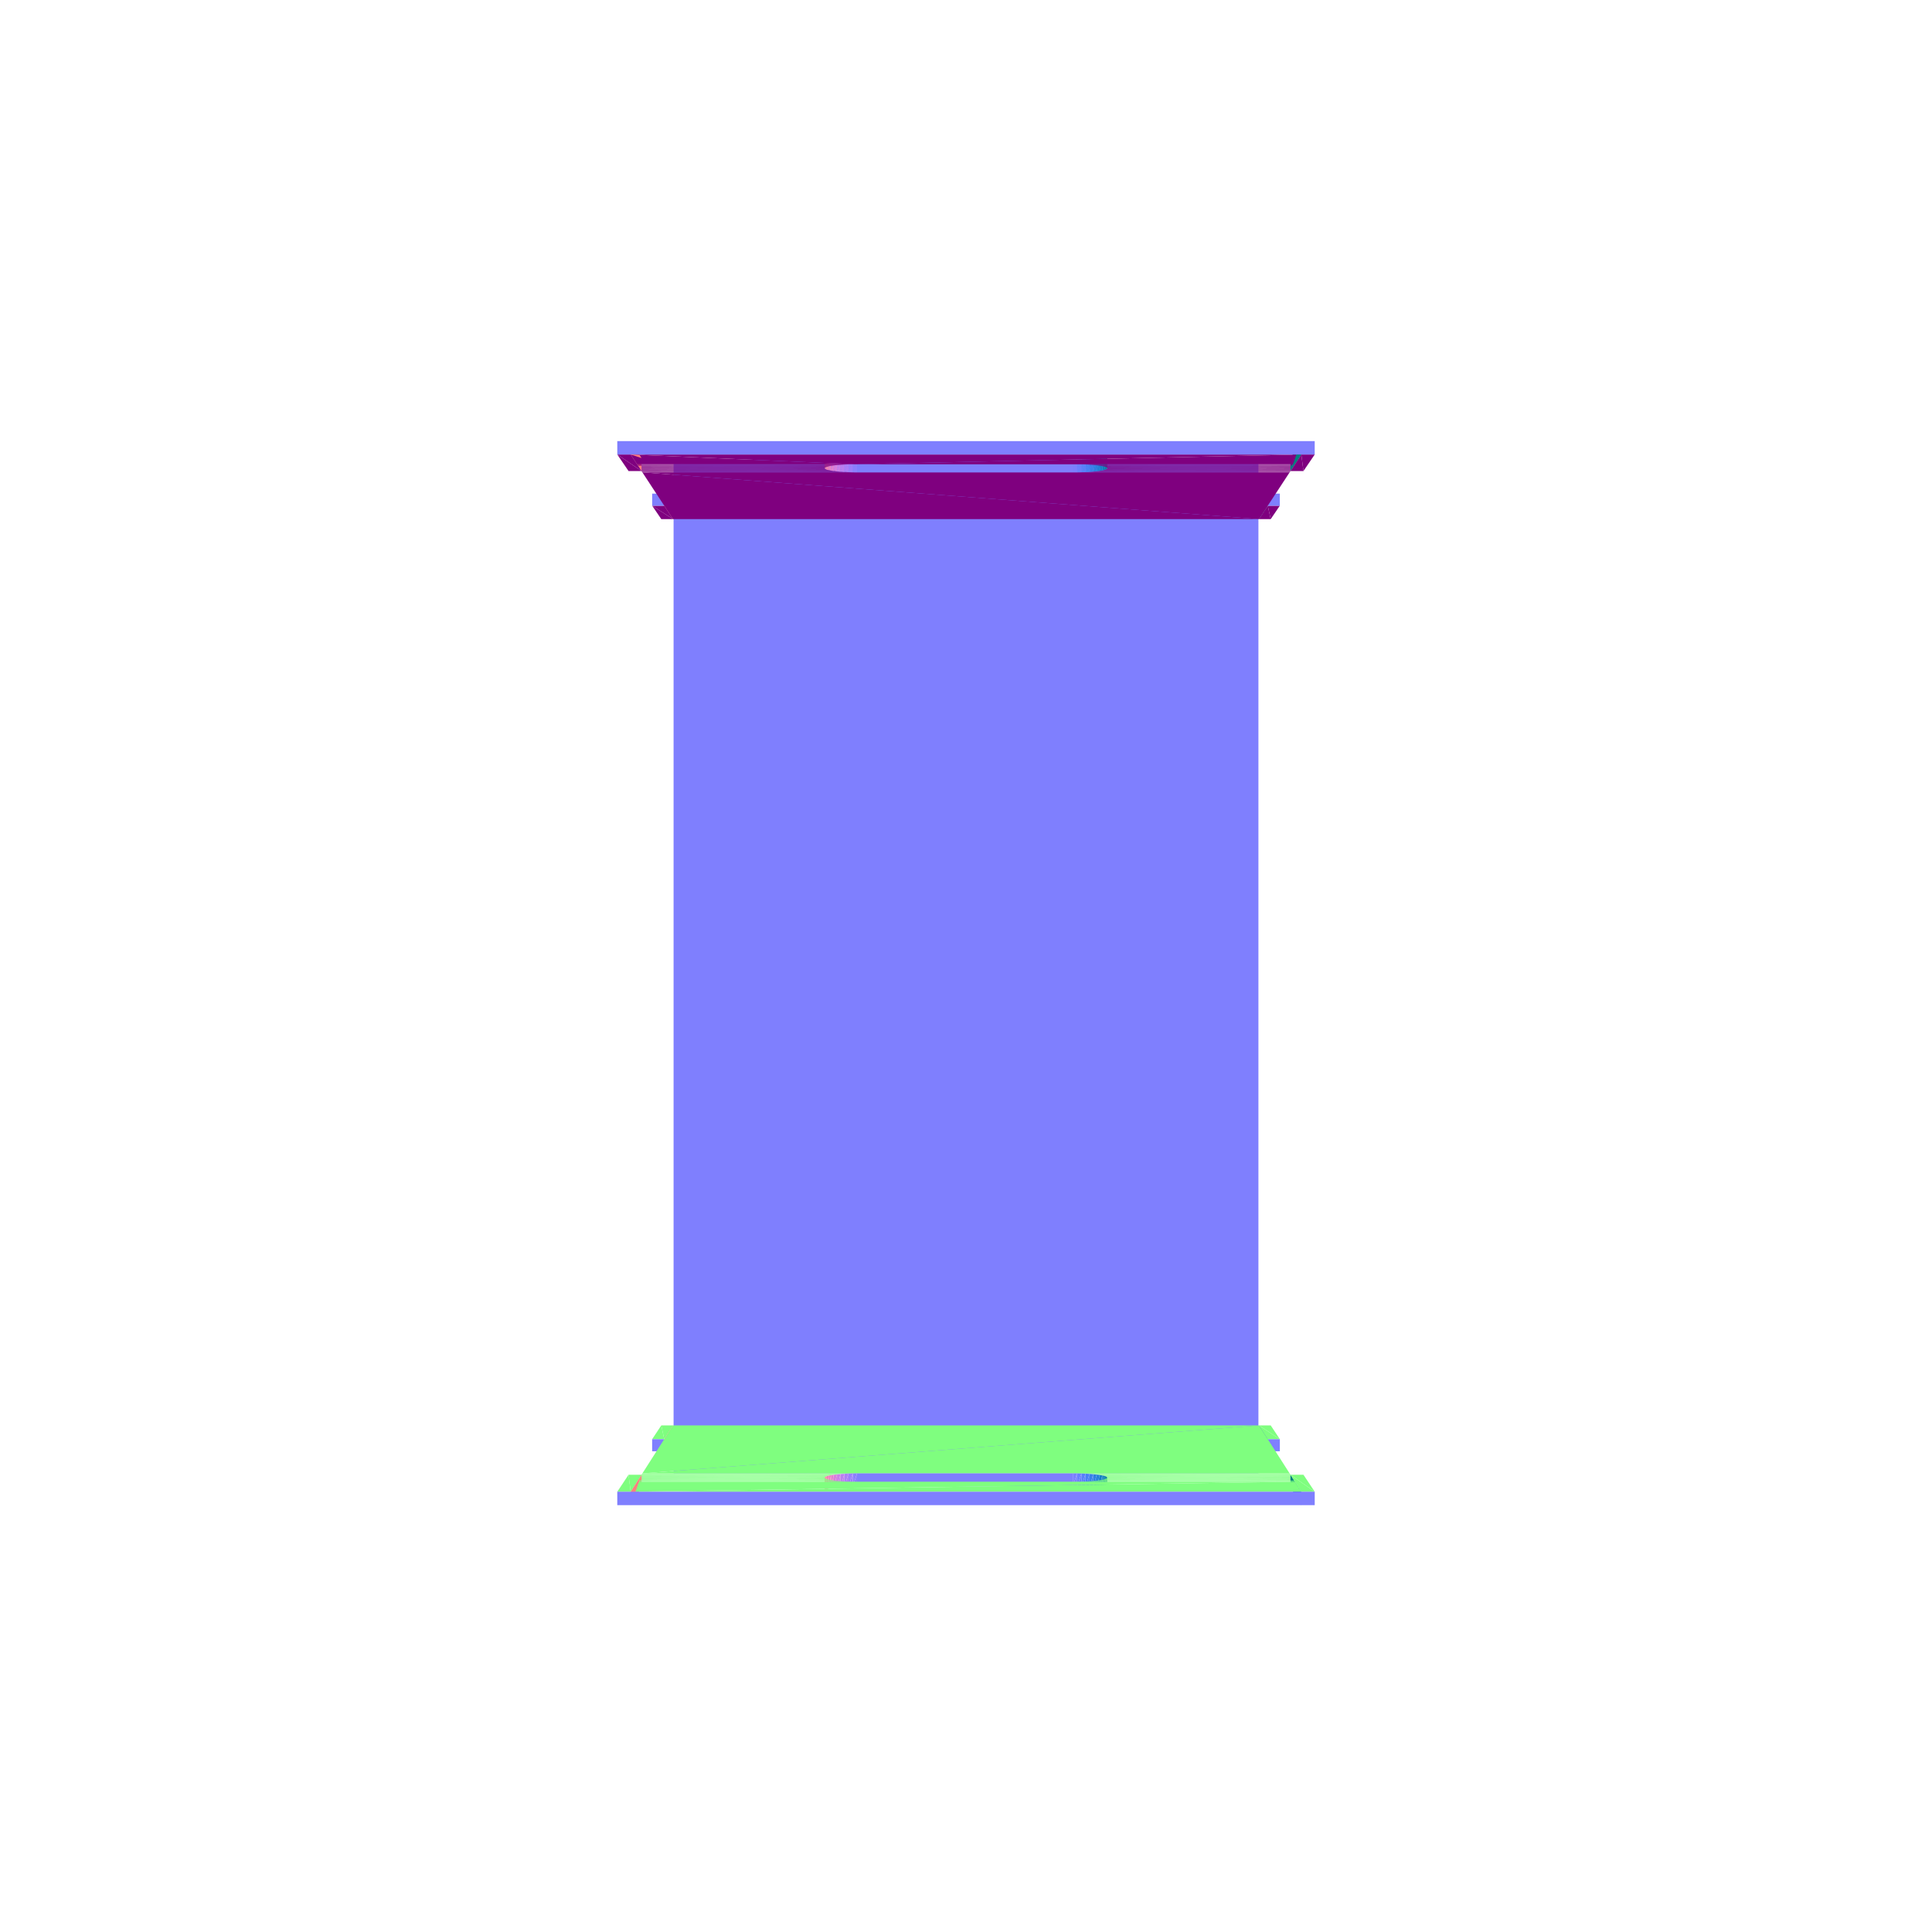
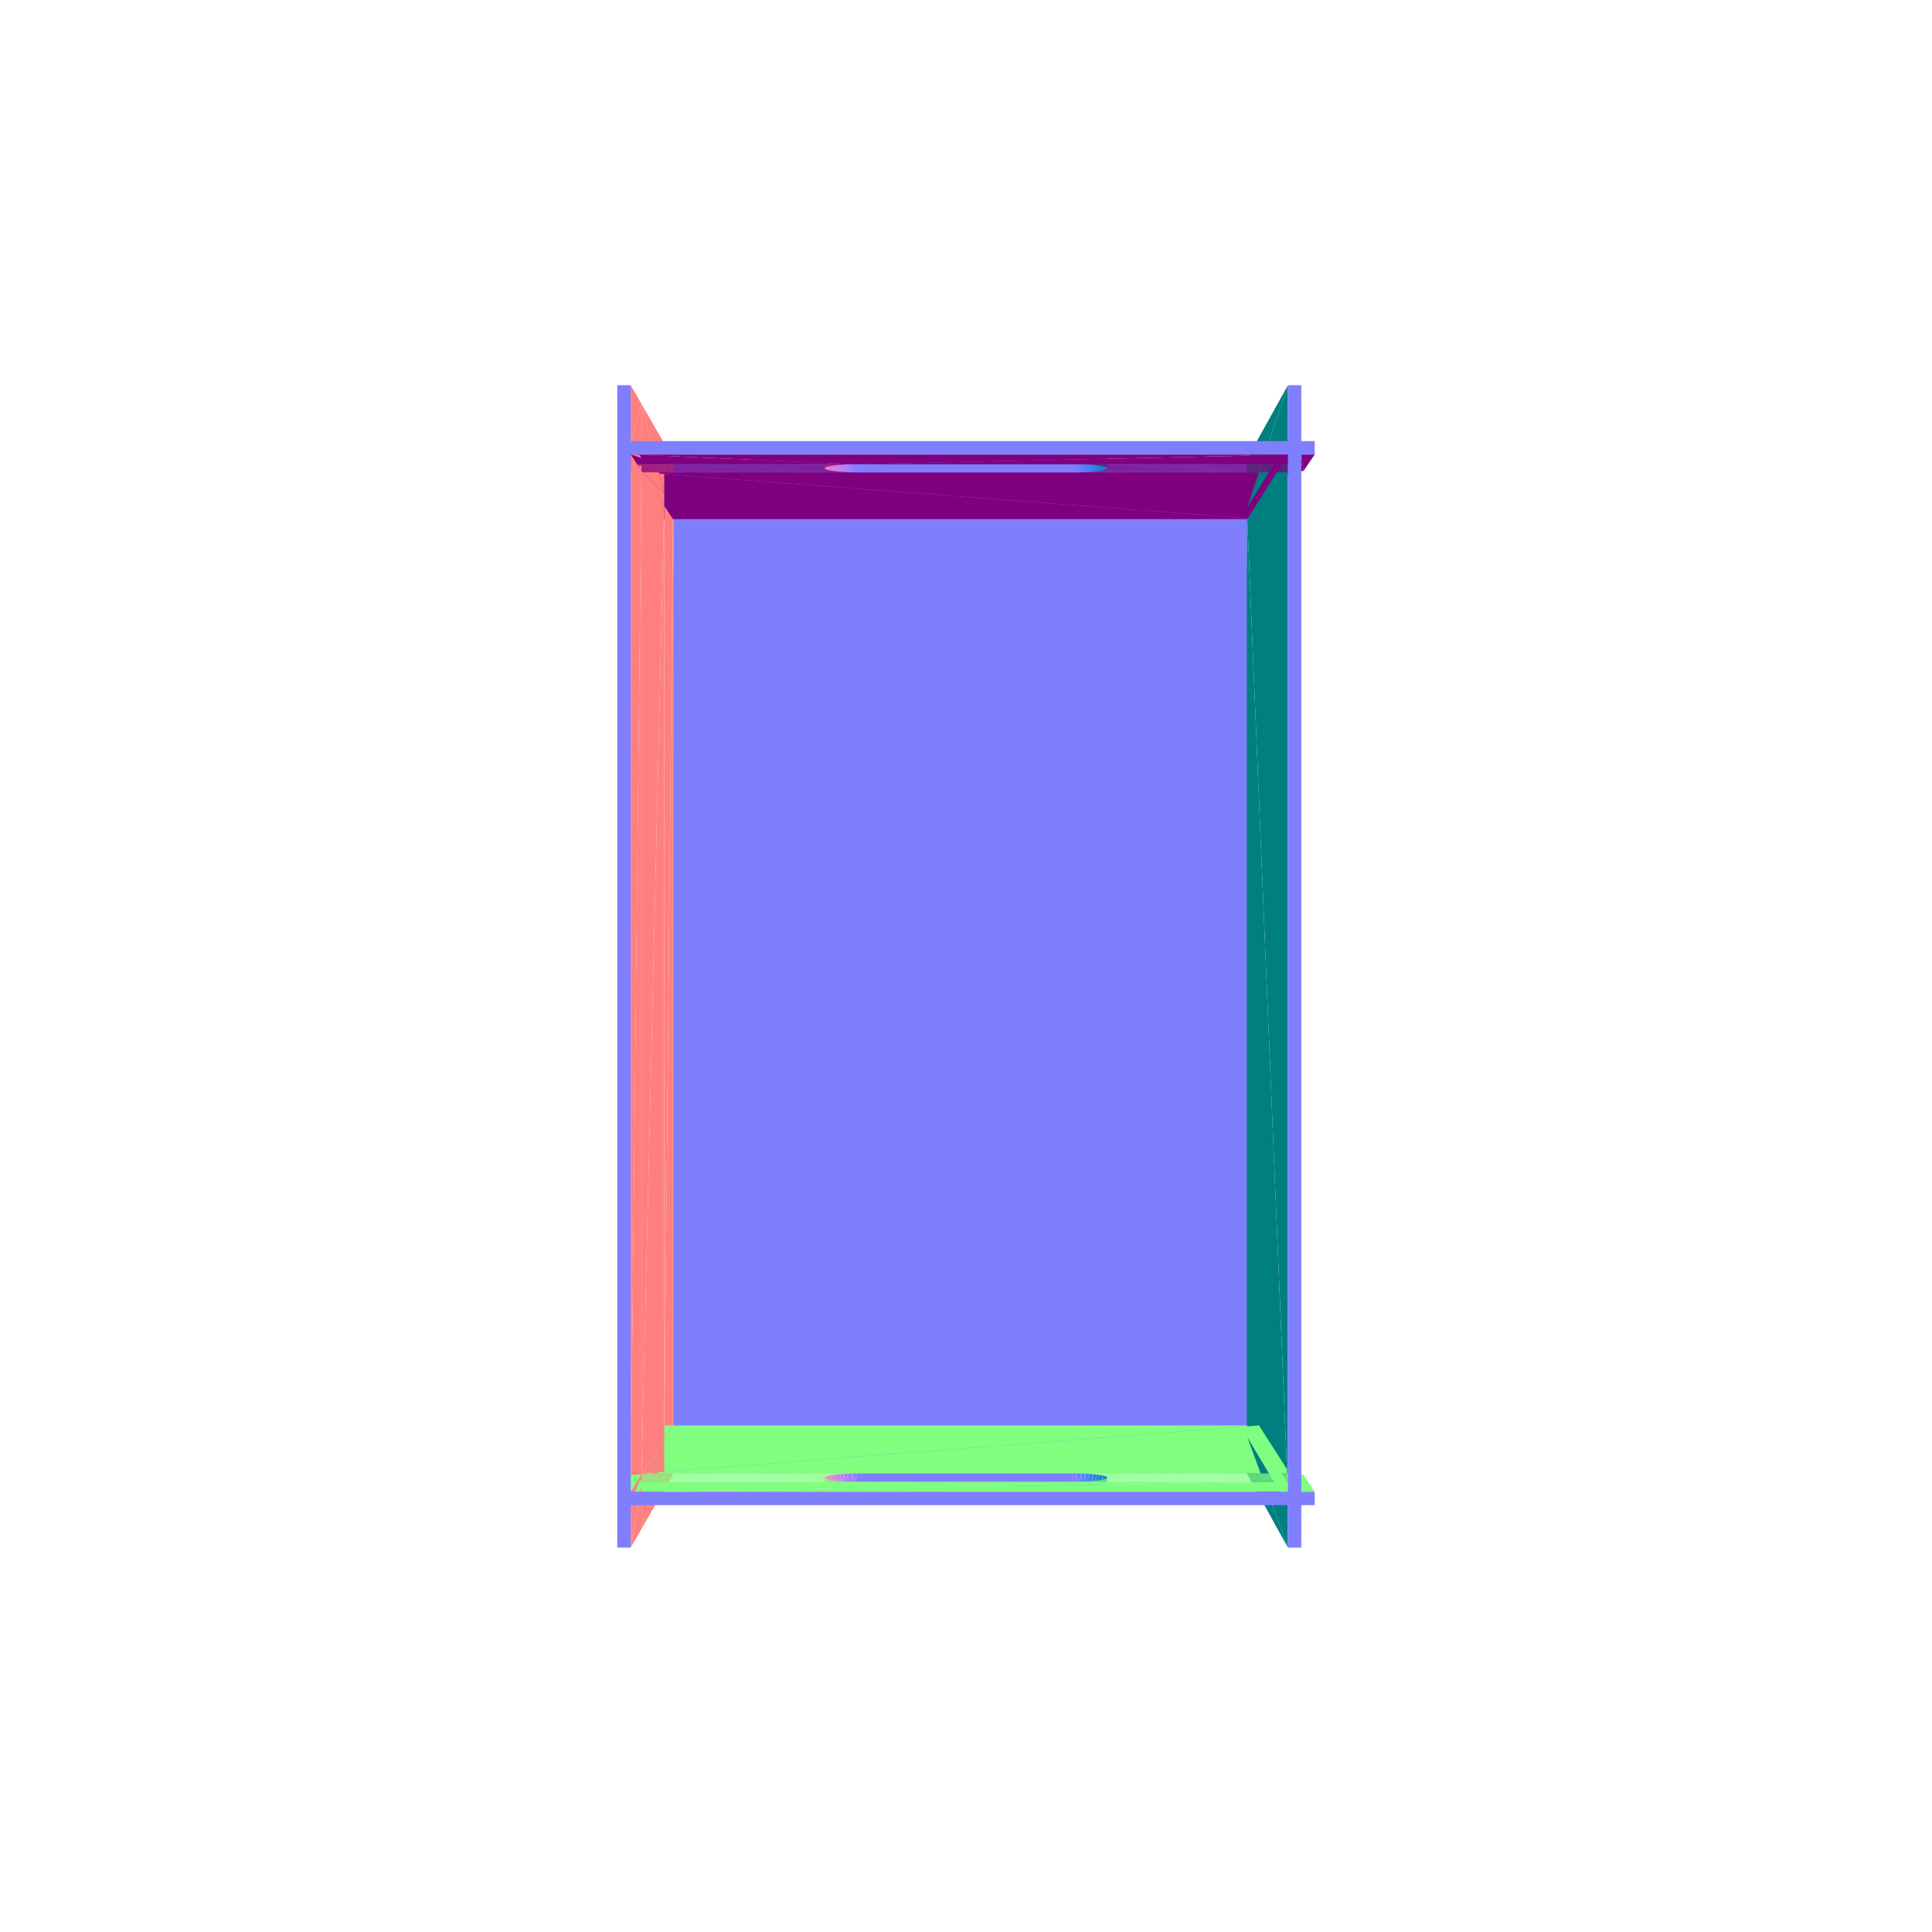
<svg xmlns="http://www.w3.org/2000/svg" viewBox="-250 -250 500 500" width="500" height="500">
-   <path d="M-72.517,125.799L72.515,-125.588L-72.515,-125.588zM72.515,-125.588L-72.517,125.799L72.517,125.799zM-75.679,131.28L75.677,-131.069L-75.677,-131.069zM75.677,-131.069L-75.679,131.28L75.679,131.28z" style="fill:rgb(127,127,254)" />
+   <path d="M-72.517,125.799L69.614,-125.588L-72.515,-125.588zM69.614,-125.588L-72.517,125.799L69.616,125.799z" style="fill:rgb(127,127,254)" />
+   <path d="M69.422,125.45L72.791,-131.324L69.421,-125.239z" style="fill:rgb(0,127,127)" />
+   <path d="M-72.313,-125.239L-75.824,-118.686L-72.315,125.45zM-75.824,-118.686L-72.313,-125.239L-75.824,-131.324z" style="fill:rgb(255,127,127)" />
+   <path d="M72.791,-131.324L69.422,125.45L72.791,-118.686z" style="fill:rgb(0,127,127)" />
+   <path d="M-72.315,125.45L-75.824,-118.686L-75.824,-115.654z" style="fill:rgb(255,127,127)" />
+   <path d="M72.791,-118.686L69.422,125.45L72.791,-115.654z" style="fill:rgb(0,127,127)" />
+   <path d="M-72.315,125.45L-75.824,-115.654L-75.825,118.897z" style="fill:rgb(255,127,127)" />
+   <path d="M72.791,-115.654L69.422,125.45L72.792,118.897z" style="fill:rgb(0,127,127)" />
+   <path d="M-72.315,125.45L-75.825,118.897L-75.826,121.93z" style="fill:rgb(255,127,127)" />
+   <path d="M72.792,118.897L69.422,125.45L72.792,121.93z" style="fill:rgb(0,127,127)" />
+   <path d="M-72.315,125.45L-75.826,121.93L-75.826,131.535z" style="fill:rgb(255,127,127)" />
+   <path d="M72.792,121.93L69.422,125.45L72.793,131.535z" style="fill:rgb(0,127,127)" />
+   <path d="M-75.679,131.28L72.65,-131.069L-75.677,-131.069zM72.65,-131.069L-75.679,131.28L72.651,131.28zM-78.857,-115.654L-75.824,-118.686L-78.857,-118.686zM72.791,-118.686L75.824,-115.654L75.824,-118.686zM-75.824,-118.686L-78.857,-115.654L-75.824,-115.654zM75.824,-115.654L72.791,-118.686L72.791,-115.654zM-78.859,121.93L-75.825,118.897L-78.859,118.897zM72.792,118.897L75.826,121.93L75.825,118.897zM-75.825,118.897L-78.859,121.93L-75.826,121.93zM75.826,121.93L72.792,118.897L72.792,121.93z" style="fill:rgb(127,127,254)" />
+   <path d="M-75.824,-131.324L-78.098,-122.25L-75.824,-118.686z" style="fill:rgb(255,127,127)" />
+   <path d="M-75.824,-118.686L-81.222,-122.25L-78.857,-118.686z" style="fill:rgb(127,0,127)" />
  <path d="M78.098,-119.126L75.824,-118.686L75.824,-115.654z" style="fill:rgb(0,127,127)" />
  <path d="M-75.824,-118.686L-78.098,-119.126L-75.824,-115.654z" style="fill:rgb(255,127,127)" />
  <path d="M78.857,-115.654L78.098,-119.126L75.824,-115.654zM-75.824,-115.654L-81.222,-119.126L-78.857,-115.654z" style="fill:rgb(127,0,127)" />
+   <path d="M-75.824,-115.654L-78.1,122.461L-75.825,118.897z" style="fill:rgb(255,127,127)" />
  <path d="M75.825,118.897L81.224,122.461L78.859,118.897zM-78.859,118.897L-78.1,122.461L-75.825,118.897z" style="fill:rgb(127,254,127)" />
  <path d="M78.1,125.585L75.825,118.897L75.826,121.93z" style="fill:rgb(0,127,127)" />
  <path d="M-75.825,118.897L-78.1,125.585L-75.826,121.93z" style="fill:rgb(255,127,127)" />
+   <path d="M-78.859,121.93L-78.1,125.585L-75.826,121.93z" style="fill:rgb(127,254,127)" />
+   <path d="M-75.826,121.93L-78.1,135.478L-75.826,131.535zM-78.098,-122.25L-75.824,-131.324L-78.098,-135.266z" style="fill:rgb(255,127,127)" />
+   <path d="M-81.222,-122.25L-75.824,-118.686L-78.098,-122.25z" style="fill:rgb(127,0,127)" />
  <path d="M75.824,-118.686L78.098,-119.126L78.098,-122.25z" style="fill:rgb(0,127,127)" />
  <path d="M-78.098,-119.126L-75.824,-118.686L-78.098,-122.25z" style="fill:rgb(255,127,127)" />
  <path d="M78.098,-119.126L78.857,-115.654L81.222,-119.126zM-81.222,-119.126L-75.824,-115.654L-78.098,-119.126z" style="fill:rgb(127,0,127)" />
+   <path d="M-78.1,122.461L-75.824,-115.654L-78.098,-119.126z" style="fill:rgb(255,127,127)" />
  <path d="M81.224,122.461L75.825,118.897L78.1,122.461zM-78.1,122.461L-78.859,118.897L-81.224,122.461z" style="fill:rgb(127,254,127)" />
  <path d="M75.825,118.897L78.1,125.585L78.1,122.461z" style="fill:rgb(0,127,127)" />
  <path d="M-78.1,125.585L-75.825,118.897L-78.1,122.461z" style="fill:rgb(255,127,127)" />
+   <path d="M-78.1,125.585L-78.859,121.93L-81.224,125.585z" style="fill:rgb(127,254,127)" />
+   <path d="M-78.1,135.478L-75.826,121.93L-78.1,125.585z" style="fill:rgb(255,127,127)" />
  <path d="M78.098,-119.126L81.222,-122.25L78.098,-122.25zM-81.222,-119.126L-78.098,-122.25L-81.222,-122.25zM81.222,-122.25L78.098,-119.126L81.222,-119.126zM-78.098,-122.25L-81.222,-119.126L-78.098,-119.126zM78.1,125.585L81.224,122.461L78.1,122.461zM-81.224,125.585L-78.1,122.461L-81.224,122.461zM81.224,122.461L78.1,125.585L81.224,125.585zM-78.1,122.461L-81.224,125.585L-78.1,125.585z" style="fill:rgb(127,127,254)" />
  <path d="M75.824,-115.654L-83.752,-127.757L-75.824,-115.654z" style="fill:rgb(127,0,127)" />
  <path d="M-83.754,131.319L75.825,118.897L-75.825,118.897z" style="fill:rgb(127,254,127)" />
+   <path d="M72.791,-118.686L83.305,-150.307L72.791,-131.324z" style="fill:rgb(0,127,127)" />
+   <path d="M75.824,-118.686L83.305,-135.845L72.791,-118.686z" style="fill:rgb(127,0,127)" />
+   <path d="M83.307,136.057L72.791,-115.654L72.792,118.897z" style="fill:rgb(0,127,127)" />
+   <path d="M72.792,121.93L86.778,139.528L75.826,121.93z" style="fill:rgb(127,254,127)" />
+   <path d="M83.307,150.52L72.792,121.93L72.793,131.535z" style="fill:rgb(0,127,127)" />
+   <path d="M-83.977,-145.455L-78.098,-122.25L-78.098,-135.266zM-78.098,-122.25L-83.977,-128.1L-78.098,-119.126zM-78.098,-119.126L-83.979,131.671L-78.1,122.461zM-78.1,122.461L-83.979,135.03L-78.1,125.585zM-78.1,125.585L-83.979,145.668L-78.1,135.478z" style="fill:rgb(255,127,127)" />
  <path d="M27.637,-127.757L75.824,-115.654L83.752,-127.757zM-28.197,-127.757L75.824,-115.654L27.637,-127.757zM-83.752,-127.757L75.824,-115.654L-28.197,-127.757z" style="fill:rgb(127,0,127)" />
  <path d="M75.825,118.897L-83.754,131.319L83.754,131.319z" style="fill:rgb(127,254,127)" />
+   <path d="M-78.098,-122.25L-83.977,-145.455L-83.977,-131.459zM-78.098,-122.25L-83.977,-131.459L-83.977,-128.1zM-78.098,-119.126L-83.977,-128.1L-83.979,131.671zM-78.1,122.461L-83.979,131.671L-83.979,135.03zM-78.1,125.585L-83.979,135.03L-83.979,145.668z" style="fill:rgb(255,127,127)" />
+   <path d="M83.305,-150.307L72.791,-118.686L83.305,-135.845z" style="fill:rgb(0,127,127)" />
+   <path d="M83.305,-135.845L75.824,-118.686L86.776,-135.845z" style="fill:rgb(127,0,127)" />
+   <path d="M72.791,-115.654L83.307,136.057L83.305,-132.374z" style="fill:rgb(0,127,127)" />
+   <path d="M86.778,139.528L72.792,121.93L83.307,139.528z" style="fill:rgb(127,254,127)" />
+   <path d="M72.792,121.93L83.307,150.52L83.307,139.528z" style="fill:rgb(0,127,127)" />
  <path d="M-28.197,-127.757L27.637,-131.107L-28.197,-131.107zM27.637,-131.107L-28.197,-127.757L27.637,-127.757z" style="fill:rgb(127,127,254)" />
  <path d="M27.637,-127.757L28.757,-131.112L27.637,-131.107z" style="fill:rgb(123,127,254)" />
  <path d="M83.752,-127.757L28.757,-127.762L27.637,-127.757z" style="fill:rgb(127,0,127)" />
  <path d="M28.757,-131.112L27.637,-127.757L28.757,-127.762z" style="fill:rgb(123,127,254)" />
  <path d="M28.757,-127.762L83.752,-127.757L83.755,-127.762z" style="fill:rgb(127,0,127)" />
  <path d="M-28.198,134.669L27.638,131.319L-28.198,131.319zM27.638,131.319L-28.198,134.669L27.638,134.669z" style="fill:rgb(127,127,254)" />
  <path d="M-28.197,-131.107L-29.314,-127.771L-28.197,-127.757z" style="fill:rgb(140,127,254)" />
  <path d="M-28.197,-127.757L-83.761,-127.771L-83.752,-127.757z" style="fill:rgb(127,0,127)" />
  <path d="M28.757,131.324L83.754,131.319L27.638,131.319z" style="fill:rgb(127,254,127)" />
  <path d="M27.638,134.669L28.757,131.324L27.638,131.319z" style="fill:rgb(123,127,254)" />
  <path d="M83.754,131.319L28.757,131.324L83.757,131.324z" style="fill:rgb(127,254,127)" />
  <path d="M28.757,131.324L27.638,134.669L28.757,134.674z" style="fill:rgb(123,127,254)" />
  <path d="M-83.763,131.333L-28.198,131.319L-83.754,131.319z" style="fill:rgb(127,254,127)" />
  <path d="M-28.198,131.319L-29.314,134.684L-28.198,134.669zM-29.314,-127.771L-28.197,-131.107L-29.314,-131.121z" style="fill:rgb(140,127,254)" />
  <path d="M-83.761,-127.771L-28.197,-127.757L-29.314,-127.771z" style="fill:rgb(127,0,127)" />
  <path d="M28.757,-127.762L29.865,-131.135L28.757,-131.112z" style="fill:rgb(106,127,253)" />
  <path d="M83.755,-127.762L29.865,-127.785L28.757,-127.762z" style="fill:rgb(127,0,127)" />
  <path d="M-28.198,131.319L-83.763,131.333L-29.314,131.333z" style="fill:rgb(127,254,127)" />
  <path d="M-29.314,134.684L-28.198,131.319L-29.314,131.333z" style="fill:rgb(140,127,254)" />
  <path d="M28.757,131.324L83.772,131.347L83.757,131.324z" style="fill:rgb(127,254,127)" />
  <path d="M28.757,134.674L29.866,131.347L28.757,131.324zM29.865,-131.135L28.757,-127.762L29.865,-127.785z" style="fill:rgb(106,127,253)" />
  <path d="M29.865,-127.785L83.755,-127.762L83.77,-127.785z" style="fill:rgb(127,0,127)" />
  <path d="M83.772,131.347L28.757,131.324L29.866,131.347z" style="fill:rgb(127,254,127)" />
  <path d="M29.866,131.347L28.757,134.674L29.866,134.698z" style="fill:rgb(106,127,253)" />
  <path d="M-29.314,-131.121L-30.41,-127.803L-29.314,-127.771z" style="fill:rgb(157,127,251)" />
  <path d="M-29.314,-127.771L-83.782,-127.803L-83.761,-127.771z" style="fill:rgb(127,0,127)" />
  <path d="M-83.784,131.366L-29.314,131.333L-83.763,131.333z" style="fill:rgb(127,254,127)" />
  <path d="M-29.314,131.333L-30.41,134.717L-29.314,134.684zM-30.41,-127.803L-29.314,-131.121L-30.41,-131.154z" style="fill:rgb(157,127,251)" />
  <path d="M-83.782,-127.803L-29.314,-127.771L-30.41,-127.803z" style="fill:rgb(127,0,127)" />
  <path d="M-29.314,131.333L-83.784,131.366L-30.41,131.366z" style="fill:rgb(127,254,127)" />
  <path d="M-30.41,134.717L-29.314,131.333L-30.41,131.366z" style="fill:rgb(157,127,251)" />
  <path d="M29.865,-127.785L30.944,-131.177L29.865,-131.135z" style="fill:rgb(89,127,249)" />
  <path d="M83.77,-127.785L30.944,-127.825L29.865,-127.785z" style="fill:rgb(127,0,127)" />
  <path d="M30.945,131.389L83.772,131.347L29.866,131.347z" style="fill:rgb(127,254,127)" />
  <path d="M29.866,134.698L30.945,131.389L29.866,131.347zM30.944,-131.177L29.865,-127.785L30.944,-127.825z" style="fill:rgb(89,127,249)" />
  <path d="M30.944,-127.825L83.77,-127.785L83.797,-127.825z" style="fill:rgb(127,0,127)" />
  <path d="M83.772,131.347L30.945,131.389L83.799,131.389z" style="fill:rgb(127,254,127)" />
  <path d="M30.945,131.389L29.866,134.698L30.945,134.741z" style="fill:rgb(89,127,249)" />
  <path d="M-30.41,-131.154L-31.466,-127.852L-30.41,-127.803z" style="fill:rgb(173,127,246)" />
  <path d="M-30.41,-127.803L-83.814,-127.852L-83.782,-127.803z" style="fill:rgb(127,0,127)" />
  <path d="M-83.816,131.416L-30.41,131.366L-83.784,131.366z" style="fill:rgb(127,254,127)" />
  <path d="M-30.41,131.366L-31.467,134.769L-30.41,134.717zM-31.466,-127.852L-30.41,-131.154L-31.466,-131.205z" style="fill:rgb(173,127,246)" />
  <path d="M-83.814,-127.852L-30.41,-127.803L-31.466,-127.852z" style="fill:rgb(127,0,127)" />
  <path d="M-30.41,131.366L-83.816,131.416L-31.467,131.416z" style="fill:rgb(127,254,127)" />
  <path d="M-31.467,134.769L-30.41,131.366L-31.467,131.416z" style="fill:rgb(173,127,246)" />
  <path d="M30.944,-127.825L31.974,-131.237L30.944,-131.177z" style="fill:rgb(73,127,243)" />
  <path d="M83.797,-127.825L31.974,-127.883L30.944,-127.825z" style="fill:rgb(127,0,127)" />
  <path d="M31.975,131.448L83.799,131.389L30.945,131.389z" style="fill:rgb(127,254,127)" />
  <path d="M30.945,134.741L31.975,131.448L30.945,131.389zM31.974,-131.237L30.944,-127.825L31.974,-127.883z" style="fill:rgb(73,127,243)" />
  <path d="M31.974,-127.883L83.797,-127.825L83.835,-127.883z" style="fill:rgb(127,0,127)" />
  <path d="M83.799,131.389L31.975,131.448L83.837,131.448z" style="fill:rgb(127,254,127)" />
  <path d="M31.975,131.448L30.945,134.741L31.975,134.802z" style="fill:rgb(73,127,243)" />
  <path d="M-31.466,-131.205L-32.465,-127.918L-31.466,-127.852z" style="fill:rgb(188,127,239)" />
  <path d="M-31.466,-127.852L-83.858,-127.918L-83.814,-127.852z" style="fill:rgb(127,0,127)" />
  <path d="M-83.816,131.416L-32.466,131.484L-31.467,131.416z" style="fill:rgb(127,254,127)" />
  <path d="M-31.467,131.416L-32.466,134.839L-31.467,134.769zM-32.465,-127.918L-31.466,-131.205L-32.465,-131.273z" style="fill:rgb(188,127,239)" />
  <path d="M-83.858,-127.918L-31.466,-127.852L-32.465,-127.918z" style="fill:rgb(127,0,127)" />
  <path d="M-32.466,131.484L-83.816,131.416L-83.86,131.484z" style="fill:rgb(127,254,127)" />
  <path d="M-32.466,134.839L-31.467,131.416L-32.466,131.484z" style="fill:rgb(188,127,239)" />
  <path d="M31.974,-127.883L32.937,-131.313L31.974,-131.237z" style="fill:rgb(58,127,234)" />
  <path d="M83.835,-127.883L32.937,-127.957L31.974,-127.883z" style="fill:rgb(127,0,127)" />
  <path d="M32.938,131.524L83.837,131.448L31.975,131.448z" style="fill:rgb(127,254,127)" />
  <path d="M31.975,134.802L32.938,131.524L31.975,131.448zM32.937,-131.313L31.974,-127.883L32.937,-127.957z" style="fill:rgb(58,127,234)" />
  <path d="M32.937,-127.957L83.835,-127.883L83.883,-127.957z" style="fill:rgb(127,0,127)" />
  <path d="M83.837,131.448L32.938,131.524L83.885,131.524z" style="fill:rgb(127,254,127)" />
  <path d="M32.938,131.524L31.975,134.802L32.938,134.88z" style="fill:rgb(58,127,234)" />
  <path d="M-32.465,-131.273L-33.388,-128L-32.465,-127.918z" style="fill:rgb(203,127,230)" />
  <path d="M-32.465,-127.918L-83.911,-128L-83.858,-127.918z" style="fill:rgb(127,0,127)" />
  <path d="M-83.913,131.568L-32.466,131.484L-83.86,131.484z" style="fill:rgb(127,254,127)" />
  <path d="M-32.466,131.484L-33.389,134.925L-32.466,134.839zM-33.388,-128L-32.465,-131.273L-33.388,-131.357z" style="fill:rgb(203,127,230)" />
  <path d="M-83.911,-128L-32.465,-127.918L-33.388,-128z" style="fill:rgb(127,0,127)" />
  <path d="M-32.466,131.484L-83.913,131.568L-33.389,131.568z" style="fill:rgb(127,254,127)" />
  <path d="M-33.389,134.925L-32.466,131.484L-33.389,131.568z" style="fill:rgb(203,127,230)" />
  <path d="M32.937,-127.957L33.816,-131.404L32.937,-131.313z" style="fill:rgb(45,127,224)" />
  <path d="M83.883,-127.957L33.816,-128.047L32.937,-127.957z" style="fill:rgb(127,0,127)" />
  <path d="M33.817,131.616L83.885,131.524L32.938,131.524z" style="fill:rgb(127,254,127)" />
  <path d="M32.938,134.88L33.817,131.616L32.938,131.524zM33.816,-131.404L32.937,-127.957L33.816,-128.047z" style="fill:rgb(45,127,224)" />
  <path d="M33.816,-128.047L83.883,-127.957L83.941,-128.047z" style="fill:rgb(127,0,127)" />
  <path d="M83.885,131.524L33.817,131.616L83.944,131.616z" style="fill:rgb(127,254,127)" />
  <path d="M33.817,131.616L32.938,134.88L33.817,134.974z" style="fill:rgb(45,127,224)" />
  <path d="M-33.388,-131.357L-34.219,-128.096L-33.388,-128z" style="fill:rgb(216,127,219)" />
  <path d="M-33.388,-128L-83.974,-128.096L-83.911,-128z" style="fill:rgb(127,0,127)" />
  <path d="M-83.913,131.568L-34.22,131.667L-33.389,131.568z" style="fill:rgb(127,254,127)" />
  <path d="M-33.389,131.568L-34.22,135.026L-33.389,134.925zM-34.219,-128.096L-33.388,-131.357L-34.219,-131.455z" style="fill:rgb(216,127,219)" />
  <path d="M-83.974,-128.096L-33.388,-128L-34.219,-128.096z" style="fill:rgb(127,0,127)" />
  <path d="M-34.22,131.667L-83.913,131.568L-83.976,131.667z" style="fill:rgb(127,254,127)" />
  <path d="M-34.22,135.026L-33.389,131.568L-34.22,131.667z" style="fill:rgb(216,127,219)" />
  <path d="M33.816,-128.047L34.596,-131.509L33.816,-131.404z" style="fill:rgb(32,127,213)" />
  <path d="M83.941,-128.047L34.596,-128.149L33.816,-128.047z" style="fill:rgb(127,0,127)" />
  <path d="M34.597,131.721L83.944,131.616L33.817,131.616z" style="fill:rgb(127,254,127)" />
-   <path d="M33.817,134.974L34.597,131.721L33.817,131.616zM34.596,-131.509L33.816,-128.047L34.596,-128.149z" style="fill:rgb(32,127,213)" />
+   <path d="M33.817,134.974L34.597,131.721L33.817,131.616z" style="fill:rgb(32,127,213)" />
+   <path d="M-87.336,-128.1L-83.977,-131.459L-87.336,-131.459zM-83.977,-131.459L-87.336,-128.1L-83.977,-128.1zM-87.338,135.03L-83.979,131.671L-87.338,131.671zM-83.979,131.671L-87.338,135.03L-83.979,135.03z" style="fill:rgb(127,127,254)" />
+   <path d="M34.596,-131.509L33.816,-128.047L34.596,-128.149z" style="fill:rgb(32,127,213)" />
  <path d="M34.596,-128.149L83.941,-128.047L84.009,-128.149z" style="fill:rgb(127,0,127)" />
  <path d="M83.944,131.616L34.597,131.721L84.011,131.721z" style="fill:rgb(127,254,127)" />
  <path d="M34.597,131.721L33.817,134.974L34.597,135.081z" style="fill:rgb(32,127,213)" />
  <path d="M-34.219,-131.455L-34.944,-128.205L-34.219,-128.096z" style="fill:rgb(227,127,206)" />
  <path d="M-34.219,-128.096L-84.045,-128.205L-83.974,-128.096z" style="fill:rgb(127,0,127)" />
  <path d="M-83.976,131.667L-34.945,131.778L-34.22,131.667z" style="fill:rgb(127,254,127)" />
  <path d="M-34.22,131.667L-34.945,135.14L-34.22,135.026zM-34.944,-128.205L-34.219,-131.455L-34.944,-131.566z" style="fill:rgb(227,127,206)" />
  <path d="M-84.045,-128.205L-34.219,-128.096L-34.944,-128.205z" style="fill:rgb(127,0,127)" />
  <path d="M-34.945,131.778L-83.976,131.667L-84.047,131.778z" style="fill:rgb(127,254,127)" />
  <path d="M-34.945,135.14L-34.22,131.667L-34.945,131.778z" style="fill:rgb(227,127,206)" />
  <path d="M34.596,-128.149L35.262,-131.626L34.596,-131.509z" style="fill:rgb(22,127,199)" />
  <path d="M84.009,-128.149L35.262,-128.263L34.596,-128.149z" style="fill:rgb(127,0,127)" />
  <path d="M35.263,131.838L84.011,131.721L34.597,131.721z" style="fill:rgb(127,254,127)" />
  <path d="M34.597,135.081L35.263,131.838L34.597,131.721zM35.262,-131.626L34.596,-128.149L35.262,-128.263z" style="fill:rgb(22,127,199)" />
  <path d="M35.262,-128.263L84.009,-128.149L84.083,-128.263z" style="fill:rgb(127,0,127)" />
  <path d="M84.011,131.721L35.263,131.838L84.085,131.838z" style="fill:rgb(127,254,127)" />
  <path d="M35.263,131.838L34.597,135.081L35.263,135.201z" style="fill:rgb(22,127,199)" />
  <path d="M-34.944,-131.566L-35.549,-128.324L-34.944,-128.205z" style="fill:rgb(237,127,192)" />
  <path d="M-34.944,-128.205L-84.123,-128.324L-84.045,-128.205z" style="fill:rgb(127,0,127)" />
  <path d="M-84.125,131.9L-34.945,131.778L-84.047,131.778z" style="fill:rgb(127,254,127)" />
  <path d="M-34.945,131.778L-35.55,135.265L-34.945,135.14zM-35.549,-128.324L-34.944,-131.566L-35.549,-131.689z" style="fill:rgb(237,127,192)" />
  <path d="M-84.123,-128.324L-34.944,-128.205L-35.549,-128.324z" style="fill:rgb(127,0,127)" />
  <path d="M-34.945,131.778L-84.125,131.9L-35.55,131.9z" style="fill:rgb(127,254,127)" />
  <path d="M-35.55,135.265L-34.945,131.778L-35.55,131.9z" style="fill:rgb(237,127,192)" />
  <path d="M35.262,-128.263L35.803,-131.753L35.262,-131.626z" style="fill:rgb(13,127,185)" />
  <path d="M84.083,-128.263L35.803,-128.387L35.262,-128.263z" style="fill:rgb(127,0,127)" />
  <path d="M35.804,131.965L84.085,131.838L35.263,131.838z" style="fill:rgb(127,254,127)" />
  <path d="M35.263,135.201L35.804,131.965L35.263,131.838zM35.803,-131.753L35.262,-128.263L35.803,-128.387z" style="fill:rgb(13,127,185)" />
  <path d="M35.803,-128.387L84.083,-128.263L84.164,-128.387z" style="fill:rgb(127,0,127)" />
  <path d="M84.085,131.838L35.804,131.965L84.166,131.965z" style="fill:rgb(127,254,127)" />
  <path d="M35.804,131.965L35.263,135.201L35.804,135.332z" style="fill:rgb(13,127,185)" />
  <path d="M-35.549,-131.689L-36.024,-128.452L-35.549,-128.324z" style="fill:rgb(244,127,177)" />
  <path d="M-35.549,-128.324L-84.207,-128.452L-84.123,-128.324z" style="fill:rgb(127,0,127)" />
  <path d="M-84.209,132.031L-35.55,131.9L-84.125,131.9z" style="fill:rgb(127,254,127)" />
  <path d="M-35.55,131.9L-36.025,135.4L-35.55,135.265zM-36.024,-128.452L-35.549,-131.689L-36.024,-131.82z" style="fill:rgb(244,127,177)" />
  <path d="M-84.207,-128.452L-35.549,-128.324L-36.024,-128.452z" style="fill:rgb(127,0,127)" />
  <path d="M-35.55,131.9L-84.209,132.031L-36.025,132.031z" style="fill:rgb(127,254,127)" />
  <path d="M-36.025,135.4L-35.55,131.9L-36.025,132.031z" style="fill:rgb(244,127,177)" />
  <path d="M35.803,-128.387L36.209,-131.888L35.803,-131.753z" style="fill:rgb(7,127,169)" />
  <path d="M84.164,-128.387L36.209,-128.518L35.803,-128.387z" style="fill:rgb(127,0,127)" />
  <path d="M36.21,132.099L84.166,131.965L35.804,131.965z" style="fill:rgb(127,254,127)" />
  <path d="M35.804,135.332L36.21,132.099L35.804,131.965zM36.209,-131.888L35.803,-128.387L36.209,-128.518z" style="fill:rgb(7,127,169)" />
  <path d="M36.209,-128.518L84.164,-128.387L84.25,-128.518z" style="fill:rgb(127,0,127)" />
  <path d="M84.166,131.965L36.21,132.099L84.252,132.099z" style="fill:rgb(127,254,127)" />
  <path d="M36.21,132.099L35.804,135.332L36.21,135.47z" style="fill:rgb(7,127,169)" />
  <path d="M-36.024,-131.82L-36.359,-128.586L-36.024,-128.452z" style="fill:rgb(250,127,161)" />
  <path d="M-36.024,-128.452L-84.295,-128.586L-84.207,-128.452z" style="fill:rgb(127,0,127)" />
  <path d="M-84.297,132.169L-36.025,132.031L-84.209,132.031z" style="fill:rgb(127,254,127)" />
  <path d="M-36.025,132.031L-36.36,135.541L-36.025,135.4zM-36.359,-128.586L-36.024,-131.82L-36.359,-131.957z" style="fill:rgb(250,127,161)" />
  <path d="M-84.295,-128.586L-36.024,-128.452L-36.359,-128.586z" style="fill:rgb(127,0,127)" />
  <path d="M-36.025,132.031L-84.297,132.169L-36.36,132.169z" style="fill:rgb(127,254,127)" />
  <path d="M-36.36,135.541L-36.025,132.031L-36.36,132.169z" style="fill:rgb(250,127,161)" />
  <path d="M36.209,-128.518L36.472,-132.028L36.209,-131.888z" style="fill:rgb(2,127,152)" />
  <path d="M84.25,-128.518L36.472,-128.654L36.209,-128.518z" style="fill:rgb(127,0,127)" />
  <path d="M36.473,132.239L84.252,132.099L36.21,132.099z" style="fill:rgb(127,254,127)" />
  <path d="M36.21,135.47L36.473,132.239L36.21,132.099zM36.472,-132.028L36.209,-128.518L36.472,-128.654z" style="fill:rgb(2,127,152)" />
  <path d="M36.472,-128.654L84.25,-128.518L84.34,-128.654z" style="fill:rgb(127,0,127)" />
  <path d="M84.252,132.099L36.473,132.239L84.342,132.239z" style="fill:rgb(127,254,127)" />
  <path d="M36.473,132.239L36.21,135.47L36.473,135.613z" style="fill:rgb(2,127,152)" />
  <path d="M-36.359,-131.957L-36.548,-128.724L-36.359,-128.586z" style="fill:rgb(253,127,144)" />
  <path d="M-36.359,-128.586L-84.385,-128.724L-84.295,-128.586z" style="fill:rgb(127,0,127)" />
  <path d="M-84.297,132.169L-36.549,132.311L-36.36,132.169z" style="fill:rgb(127,254,127)" />
  <path d="M-36.36,132.169L-36.549,135.686L-36.36,135.541zM-36.548,-128.724L-36.359,-131.957L-36.548,-132.099z" style="fill:rgb(253,127,144)" />
  <path d="M-84.385,-128.724L-36.359,-128.586L-36.548,-128.724z" style="fill:rgb(127,0,127)" />
  <path d="M-36.549,132.311L-84.297,132.169L-84.387,132.311z" style="fill:rgb(127,254,127)" />
  <path d="M-36.549,135.686L-36.36,132.169L-36.549,132.311z" style="fill:rgb(253,127,144)" />
  <path d="M36.472,-128.654L36.587,-132.171L36.472,-132.028z" style="fill:rgb(0,127,136)" />
  <path d="M84.34,-128.654L36.587,-128.793L36.472,-128.654z" style="fill:rgb(127,0,127)" />
  <path d="M36.588,132.382L84.342,132.239L36.473,132.239z" style="fill:rgb(127,254,127)" />
  <path d="M36.473,135.613L36.588,132.382L36.473,132.239zM36.587,-132.171L36.472,-128.654L36.587,-128.793z" style="fill:rgb(0,127,136)" />
  <path d="M36.587,-128.793L84.34,-128.654L84.431,-128.793z" style="fill:rgb(127,0,127)" />
  <path d="M84.342,132.239L36.588,132.382L84.433,132.382z" style="fill:rgb(127,254,127)" />
  <path d="M36.588,132.382L36.473,135.613L36.588,135.76z" style="fill:rgb(0,127,136)" />
  <path d="M-36.548,-132.099L-36.588,-128.863L-36.548,-128.724z" style="fill:rgb(255,127,127)" />
  <path d="M-36.548,-128.724L-84.476,-128.863L-84.385,-128.724z" style="fill:rgb(127,0,127)" />
  <path d="M-84.479,132.454L-36.549,132.311L-84.387,132.311z" style="fill:rgb(127,254,127)" />
  <path d="M-36.549,132.311L-36.589,135.833L-36.549,135.686zM-36.588,-128.863L-36.548,-132.099L-36.588,-132.242z" style="fill:rgb(255,127,127)" />
  <path d="M-84.476,-128.863L-36.548,-128.724L-36.588,-128.863z" style="fill:rgb(127,0,127)" />
  <path d="M-36.549,132.311L-84.479,132.454L-36.589,132.454z" style="fill:rgb(127,254,127)" />
  <path d="M-36.589,135.833L-36.549,132.311L-36.589,132.454z" style="fill:rgb(255,127,127)" />
  <path d="M84.522,-128.933L36.587,-128.793L84.431,-128.793z" style="fill:rgb(127,0,127)" />
  <path d="M36.552,132.525L84.433,132.382L36.588,132.382z" style="fill:rgb(127,254,127)" />
  <path d="M36.587,-128.793L84.522,-128.933L36.551,-128.933z" style="fill:rgb(127,0,127)" />
  <path d="M84.433,132.382L36.552,132.525L84.524,132.525z" style="fill:rgb(127,254,127)" />
  <path d="M-36.588,-128.863L-84.567,-129.002L-84.476,-128.863z" style="fill:rgb(127,0,127)" />
  <path d="M-84.569,132.596L-36.589,132.454L-84.479,132.454z" style="fill:rgb(127,254,127)" />
  <path d="M-84.567,-129.002L-36.588,-128.863L-36.476,-129.002z" style="fill:rgb(127,0,127)" />
  <path d="M-36.589,132.454L-84.569,132.596L-36.477,132.596z" style="fill:rgb(127,254,127)" />
  <path d="M84.612,-129.07L36.551,-128.933L84.522,-128.933z" style="fill:rgb(127,0,127)" />
  <path d="M36.552,132.525L84.614,132.666L84.524,132.525z" style="fill:rgb(127,254,127)" />
  <path d="M36.551,-128.933L84.612,-129.07L36.365,-129.07z" style="fill:rgb(127,0,127)" />
  <path d="M84.614,132.666L36.552,132.525L36.365,132.666z" style="fill:rgb(127,254,127)" />
  <path d="M-36.476,-129.002L-84.656,-129.137L-84.567,-129.002z" style="fill:rgb(127,0,127)" />
  <path d="M-84.569,132.596L-36.217,132.735L-36.477,132.596z" style="fill:rgb(127,254,127)" />
  <path d="M-84.656,-129.137L-36.476,-129.002L-36.216,-129.137z" style="fill:rgb(127,0,127)" />
  <path d="M-36.217,132.735L-84.569,132.596L-84.658,132.735z" style="fill:rgb(127,254,127)" />
  <path d="M84.699,-129.203L36.365,-129.07L84.612,-129.07z" style="fill:rgb(127,0,127)" />
  <path d="M36.365,132.666L84.701,132.802L84.614,132.666z" style="fill:rgb(127,254,127)" />
  <path d="M36.365,-129.07L84.699,-129.203L36.031,-129.203z" style="fill:rgb(127,0,127)" />
  <path d="M84.701,132.802L36.365,132.666L36.032,132.802z" style="fill:rgb(127,254,127)" />
  <path d="M-36.216,-129.137L-84.741,-129.266L-84.656,-129.137z" style="fill:rgb(127,0,127)" />
  <path d="M-84.743,132.868L-36.217,132.735L-84.658,132.735z" style="fill:rgb(127,254,127)" />
  <path d="M-84.741,-129.266L-36.216,-129.137L-35.81,-129.266z" style="fill:rgb(127,0,127)" />
  <path d="M-36.217,132.735L-84.743,132.868L-35.811,132.868z" style="fill:rgb(127,254,127)" />
  <path d="M84.781,-129.328L36.031,-129.203L84.699,-129.203z" style="fill:rgb(127,0,127)" />
  <path d="M35.556,132.931L84.701,132.802L36.032,132.802z" style="fill:rgb(127,254,127)" />
  <path d="M36.031,-129.203L84.781,-129.328L35.555,-129.328z" style="fill:rgb(127,0,127)" />
  <path d="M84.701,132.802L35.556,132.931L84.783,132.931z" style="fill:rgb(127,254,127)" />
  <path d="M-35.81,-129.266L-84.82,-129.388L-84.741,-129.266z" style="fill:rgb(127,0,127)" />
  <path d="M-84.822,132.992L-35.811,132.868L-84.743,132.868z" style="fill:rgb(127,254,127)" />
  <path d="M-84.82,-129.388L-35.81,-129.266L-35.266,-129.388z" style="fill:rgb(127,0,127)" />
  <path d="M-35.811,132.868L-84.822,132.992L-35.267,132.992z" style="fill:rgb(127,254,127)" />
  <path d="M84.857,-129.444L35.555,-129.328L84.781,-129.328z" style="fill:rgb(127,0,127)" />
  <path d="M35.556,132.931L84.859,133.05L84.783,132.931z" style="fill:rgb(127,254,127)" />
  <path d="M35.555,-129.328L84.857,-129.444L34.945,-129.444z" style="fill:rgb(127,0,127)" />
  <path d="M84.859,133.05L35.556,132.931L34.946,133.05z" style="fill:rgb(127,254,127)" />
  <path d="M-35.266,-129.388L-84.892,-129.498L-84.82,-129.388z" style="fill:rgb(127,0,127)" />
  <path d="M-84.895,133.106L-35.267,132.992L-84.822,132.992z" style="fill:rgb(127,254,127)" />
  <path d="M-84.892,-129.498L-35.266,-129.388L-34.594,-129.498z" style="fill:rgb(127,0,127)" />
  <path d="M-35.267,132.992L-84.895,133.106L-34.594,133.106z" style="fill:rgb(127,254,127)" />
  <path d="M84.926,-129.549L34.945,-129.444L84.857,-129.444z" style="fill:rgb(127,0,127)" />
  <path d="M34.213,133.158L84.859,133.05L34.946,133.05z" style="fill:rgb(127,254,127)" />
  <path d="M34.945,-129.444L84.926,-129.549L34.213,-129.549z" style="fill:rgb(127,0,127)" />
  <path d="M84.859,133.05L34.213,133.158L84.928,133.158z" style="fill:rgb(127,254,127)" />
+   <path d="M-83.977,-145.455L-86.776,-135.845L-83.977,-131.459z" style="fill:rgb(255,127,127)" />
+   <path d="M-83.977,-131.459L-90.247,-135.845L-87.336,-131.459z" style="fill:rgb(127,0,127)" />
  <path d="M83.977,-128.1L86.776,-135.845L83.977,-131.459z" style="fill:rgb(0,127,127)" />
  <path d="M-83.977,-131.459L-86.776,-132.374L-83.977,-128.1z" style="fill:rgb(255,127,127)" />
  <path d="M87.336,-128.1L86.776,-132.374L83.977,-128.1zM-83.977,-128.1L-90.247,-132.374L-87.336,-128.1z" style="fill:rgb(127,0,127)" />
+   <path d="M-83.977,-128.1L-86.778,136.057L-83.979,131.671z" style="fill:rgb(255,127,127)" />
  <path d="M83.979,131.671L90.249,136.057L87.338,131.671zM-87.338,131.671L-86.778,136.057L-83.979,131.671z" style="fill:rgb(127,254,127)" />
  <path d="M83.979,135.03L86.778,136.057L83.979,131.671z" style="fill:rgb(0,127,127)" />
  <path d="M-83.979,131.671L-86.778,139.528L-83.979,135.03z" style="fill:rgb(255,127,127)" />
+   <path d="M-87.338,135.03L-86.778,139.528L-83.979,135.03z" style="fill:rgb(127,254,127)" />
+   <path d="M-83.979,135.03L-86.778,150.52L-83.979,145.668z" style="fill:rgb(255,127,127)" />
  <path d="M-34.594,-129.498L-84.957,-129.596L-84.892,-129.498z" style="fill:rgb(127,0,127)" />
  <path d="M-84.895,133.106L-33.805,133.206L-34.594,133.106z" style="fill:rgb(127,254,127)" />
  <path d="M-84.957,-129.596L-34.594,-129.498L-33.804,-129.596z" style="fill:rgb(127,0,127)" />
  <path d="M-33.805,133.206L-84.895,133.106L-84.959,133.206z" style="fill:rgb(127,254,127)" />
  <path d="M84.985,-129.64L34.213,-129.549L84.926,-129.549z" style="fill:rgb(127,0,127)" />
  <path d="M34.213,133.158L84.988,133.251L84.928,133.158z" style="fill:rgb(127,254,127)" />
  <path d="M34.213,-129.549L84.985,-129.64L33.37,-129.64z" style="fill:rgb(127,0,127)" />
  <path d="M84.988,133.251L34.213,133.158L33.37,133.251z" style="fill:rgb(127,254,127)" />
  <path d="M-33.804,-129.596L-85.012,-129.68L-84.957,-129.596z" style="fill:rgb(127,0,127)" />
  <path d="M-85.014,133.292L-33.805,133.206L-84.959,133.206z" style="fill:rgb(127,254,127)" />
  <path d="M-85.012,-129.68L-33.804,-129.596L-32.912,-129.68z" style="fill:rgb(127,0,127)" />
  <path d="M-33.805,133.206L-85.014,133.292L-32.912,133.292z" style="fill:rgb(127,254,127)" />
  <path d="M85.035,-129.716L33.37,-129.64L84.985,-129.64z" style="fill:rgb(127,0,127)" />
  <path d="M32.433,133.33L84.988,133.251L33.37,133.251z" style="fill:rgb(127,254,127)" />
  <path d="M33.37,-129.64L85.035,-129.716L32.432,-129.716z" style="fill:rgb(127,0,127)" />
  <path d="M84.988,133.251L32.433,133.33L85.037,133.33z" style="fill:rgb(127,254,127)" />
  <path d="M-32.912,-129.68L-85.056,-129.748L-85.012,-129.68z" style="fill:rgb(127,0,127)" />
  <path d="M-85.058,133.362L-32.912,133.292L-85.014,133.292z" style="fill:rgb(127,254,127)" />
  <path d="M-85.056,-129.748L-32.912,-129.68L-31.932,-129.748z" style="fill:rgb(127,0,127)" />
  <path d="M-32.912,133.292L-85.058,133.362L-31.933,133.362z" style="fill:rgb(127,254,127)" />
  <path d="M85.074,-129.776L32.432,-129.716L85.035,-129.716z" style="fill:rgb(127,0,127)" />
  <path d="M32.433,133.33L85.077,133.391L85.037,133.33z" style="fill:rgb(127,254,127)" />
  <path d="M32.432,-129.716L85.074,-129.776L31.416,-129.776z" style="fill:rgb(127,0,127)" />
  <path d="M85.077,133.391L32.433,133.33L31.417,133.391z" style="fill:rgb(127,254,127)" />
  <path d="M-31.932,-129.748L-85.09,-129.799L-85.056,-129.748z" style="fill:rgb(127,0,127)" />
  <path d="M-85.092,133.415L-31.933,133.362L-85.058,133.362z" style="fill:rgb(127,254,127)" />
  <path d="M-85.09,-129.799L-31.932,-129.748L-30.884,-129.799z" style="fill:rgb(127,0,127)" />
  <path d="M-31.933,133.362L-85.092,133.415L-30.885,133.415z" style="fill:rgb(127,254,127)" />
  <path d="M85.102,-129.818L31.416,-129.776L85.074,-129.776z" style="fill:rgb(127,0,127)" />
  <path d="M30.341,133.434L85.077,133.391L31.417,133.391z" style="fill:rgb(127,254,127)" />
  <path d="M31.416,-129.776L85.102,-129.818L30.34,-129.818z" style="fill:rgb(127,0,127)" />
  <path d="M85.077,133.391L30.341,133.434L85.104,133.434z" style="fill:rgb(127,254,127)" />
  <path d="M-30.884,-129.799L-85.111,-129.832L-85.09,-129.799z" style="fill:rgb(127,0,127)" />
  <path d="M-85.113,133.448L-30.885,133.415L-85.092,133.415z" style="fill:rgb(127,254,127)" />
  <path d="M-85.111,-129.832L-30.884,-129.799L-29.786,-129.832z" style="fill:rgb(127,0,127)" />
  <path d="M-30.885,133.415L-85.113,133.448L-29.787,133.448z" style="fill:rgb(127,254,127)" />
  <path d="M85.117,-129.842L30.34,-129.818L85.102,-129.818z" style="fill:rgb(127,0,127)" />
  <path d="M30.341,133.434L85.12,133.458L85.104,133.434z" style="fill:rgb(127,254,127)" />
  <path d="M30.34,-129.818L85.117,-129.842L29.224,-129.842zM-29.786,-129.832L-85.12,-129.846L-85.111,-129.832z" style="fill:rgb(127,0,127)" />
  <path d="M85.12,133.458L30.341,133.434L29.225,133.458zM-85.123,133.463L-29.787,133.448L-85.113,133.448z" style="fill:rgb(127,254,127)" />
  <path d="M-85.12,-129.846L-29.786,-129.832L-28.658,-129.846zM85.12,-129.846L29.224,-129.842L85.117,-129.842zM29.224,-129.842L85.12,-129.846L28.089,-129.846z" style="fill:rgb(127,0,127)" />
  <path d="M-29.787,133.448L-85.123,133.463L-28.659,133.463zM28.09,133.463L85.12,133.458L29.225,133.458zM85.12,133.458L28.09,133.463L85.123,133.463z" style="fill:rgb(127,254,127)" />
  <path d="M86.776,-132.374L28.089,-129.846L85.12,-129.846zM86.776,-132.374L-28.658,-129.846L28.089,-129.846zM-28.658,-129.846L-86.776,-132.374L-85.12,-129.846z" style="fill:rgb(127,0,127)" />
  <path d="M28.09,133.463L-86.778,136.057L85.123,133.463zM-28.659,133.463L-86.778,136.057L28.09,133.463zM-86.778,136.057L-28.659,133.463L-85.123,133.463z" style="fill:rgb(127,254,127)" />
+   <path d="M-86.776,-135.845L-83.977,-145.455L-86.776,-150.307z" style="fill:rgb(255,127,127)" />
+   <path d="M-90.247,-135.845L-83.977,-131.459L-86.776,-135.845z" style="fill:rgb(127,0,127)" />
  <path d="M-86.776,-132.374L-83.977,-131.459L-86.776,-135.845z" style="fill:rgb(255,127,127)" />
  <path d="M86.776,-135.845L83.977,-128.1L86.776,-132.374z" style="fill:rgb(0,127,127)" />
  <path d="M86.776,-132.374L87.336,-128.1L90.247,-132.374zM-90.247,-132.374L-83.977,-128.1L-86.776,-132.374z" style="fill:rgb(127,0,127)" />
+   <path d="M-86.778,136.057L-83.977,-128.1L-86.776,-132.374z" style="fill:rgb(255,127,127)" />
  <path d="M90.249,136.057L83.979,131.671L86.778,136.057zM-86.778,136.057L-87.338,131.671L-90.249,136.057z" style="fill:rgb(127,254,127)" />
  <path d="M-86.778,139.528L-83.979,131.671L-86.778,136.057z" style="fill:rgb(255,127,127)" />
  <path d="M86.778,136.057L83.979,135.03L86.778,139.528z" style="fill:rgb(0,127,127)" />
+   <path d="M-86.778,139.528L-87.338,135.03L-90.249,139.528z" style="fill:rgb(127,254,127)" />
+   <path d="M-86.778,150.52L-83.979,135.03L-86.778,139.528z" style="fill:rgb(255,127,127)" />
  <path d="M-86.776,-132.374L-28.658,-129.846L86.776,-132.374z" style="fill:rgb(127,0,127)" />
  <path d="M85.123,133.463L-86.778,136.057L86.778,136.057z" style="fill:rgb(127,254,127)" />
-   <path d="M-86.776,-132.374L86.776,-135.845L-86.776,-135.845zM86.776,-132.374L90.247,-135.845L86.776,-135.845zM-90.247,-132.374L-86.776,-135.845L-90.247,-135.845zM86.776,-135.845L-86.776,-132.374L86.776,-132.374zM90.247,-135.845L86.776,-132.374L90.247,-132.374zM-86.776,-135.845L-90.247,-132.374L-86.776,-132.374zM-86.778,139.528L86.778,136.057L-86.778,136.057zM86.778,139.528L90.249,136.057L86.778,136.057zM-90.249,139.528L-86.778,136.057L-90.249,136.057zM86.778,136.057L-86.778,139.528L86.778,139.528zM90.249,136.057L86.778,139.528L90.249,139.528zM-86.778,136.057L-90.249,139.528L-86.778,139.528z" style="fill:rgb(127,127,254)" />
+   <path d="M-90.247,-135.845L-86.776,-150.307L-90.247,-150.307zM83.305,-135.845L86.776,-150.307L83.305,-150.307zM-86.776,-150.307L-90.247,-135.845L-86.776,-135.845zM86.776,-150.307L83.305,-135.845L86.776,-135.845zM-86.776,-132.374L86.776,-135.845L-86.776,-135.845zM86.776,-132.374L90.247,-135.845L86.776,-135.845zM-90.247,-132.374L-86.776,-135.845L-90.247,-135.845zM86.776,-135.845L-86.776,-132.374L86.776,-132.374zM90.247,-135.845L86.776,-132.374L90.247,-132.374zM-86.776,-135.845L-90.247,-132.374L-86.776,-132.374zM-90.249,136.057L-86.776,-132.374L-90.247,-132.374zM83.307,136.057L86.776,-132.374L83.305,-132.374zM-86.776,-132.374L-90.249,136.057L-86.778,136.057zM86.776,-132.374L83.307,136.057L86.778,136.057zM-86.778,139.528L86.778,136.057L-86.778,136.057zM86.778,139.528L90.249,136.057L86.778,136.057zM-90.249,139.528L-86.778,136.057L-90.249,136.057zM86.778,136.057L-86.778,139.528L86.778,139.528zM90.249,136.057L86.778,139.528L90.249,139.528zM-86.778,136.057L-90.249,139.528L-86.778,139.528zM-90.249,150.52L-86.778,139.528L-90.249,139.528zM83.307,150.52L86.778,139.528L83.307,139.528zM-86.778,139.528L-90.249,150.52L-86.778,150.52zM86.778,139.528L83.307,150.52L86.778,150.52z" style="fill:rgb(127,127,254)" />
</svg>
